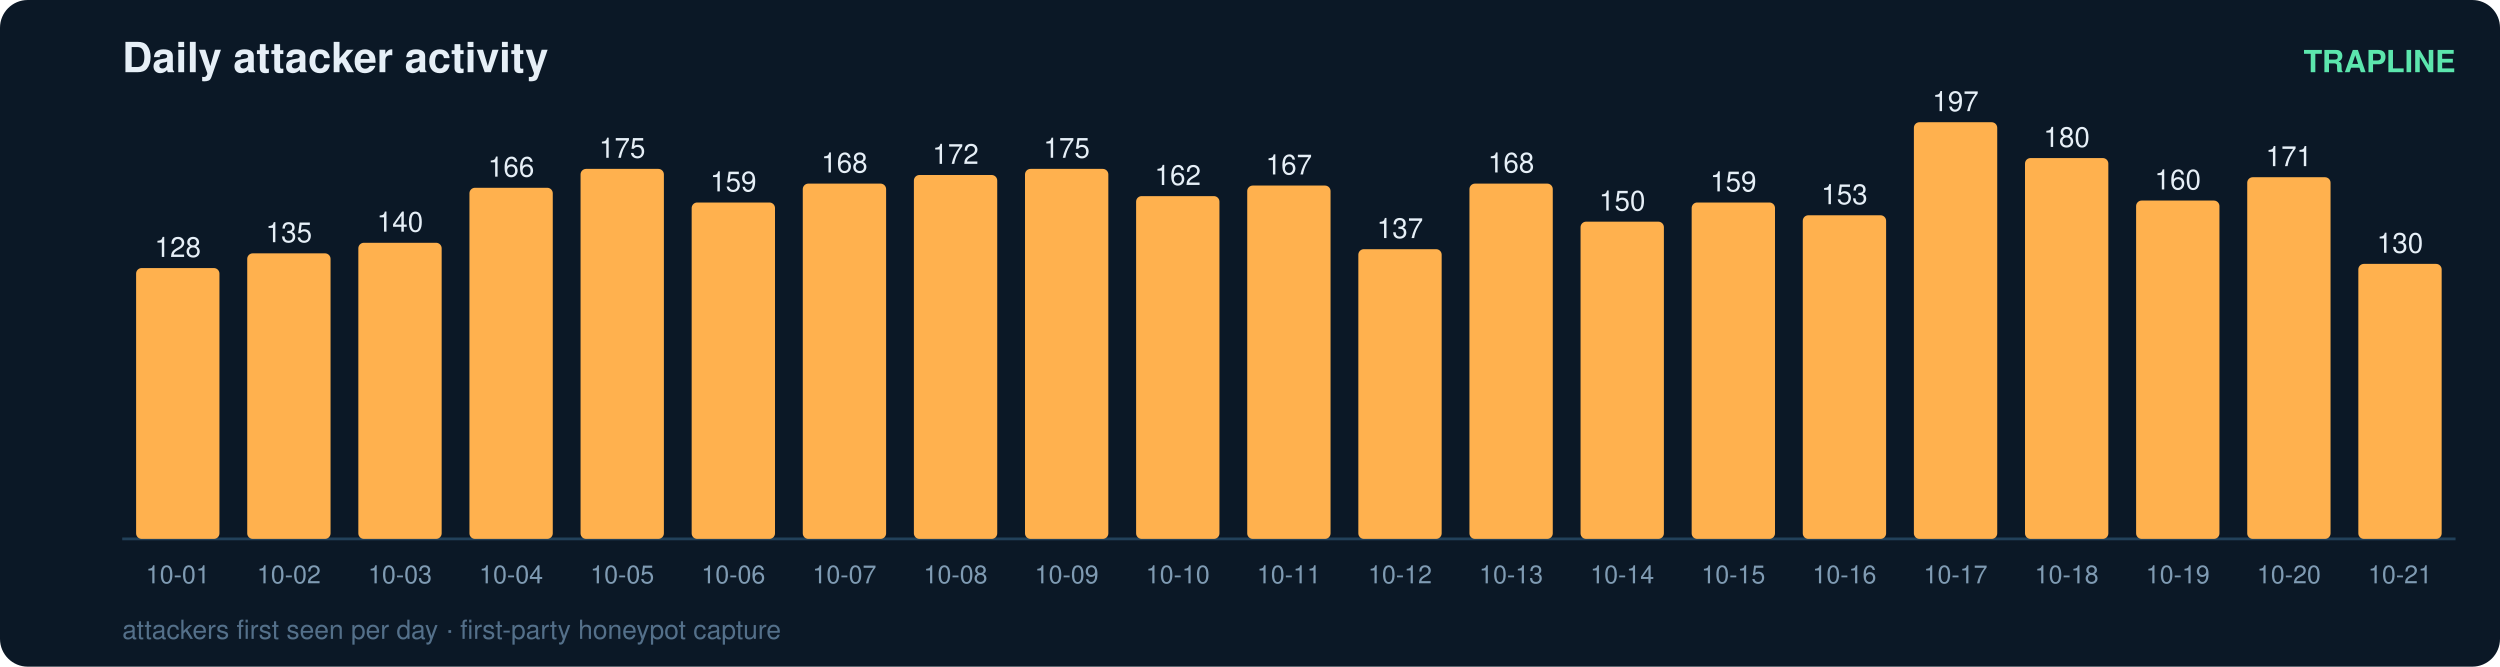
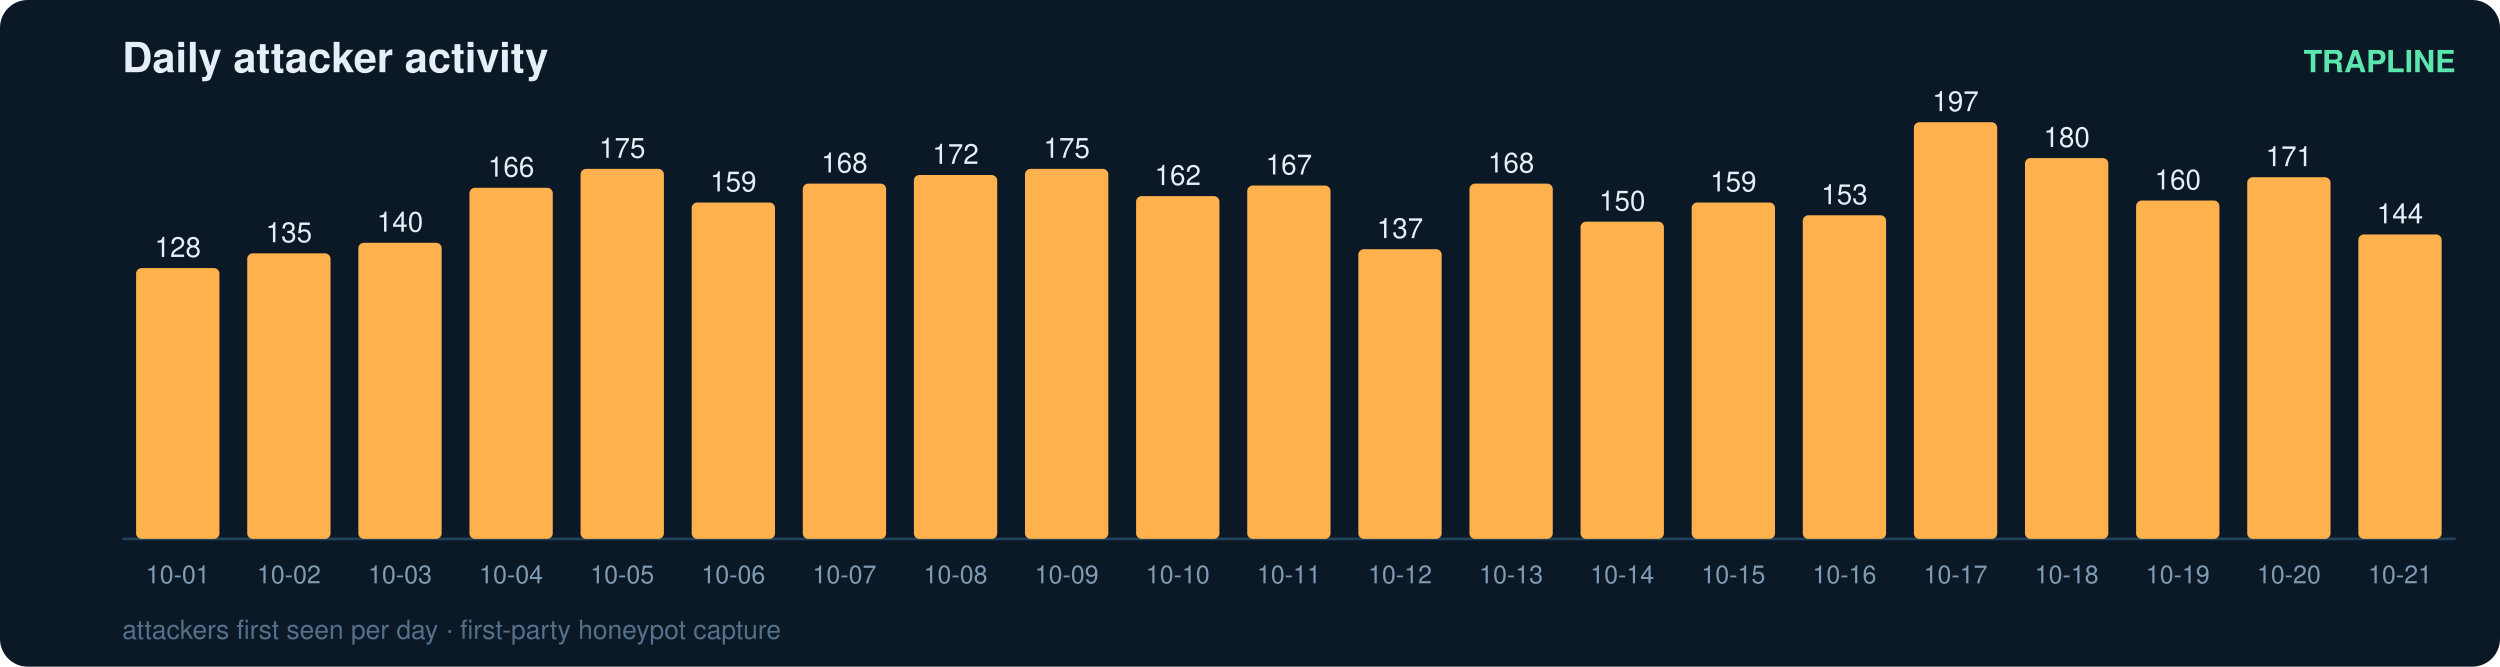
<svg xmlns="http://www.w3.org/2000/svg" width="900" height="240" viewBox="0 0 900 240" font-family="ui-sans-serif,Segoe UI,Helvetica,Arial">
  <rect width="900" height="240" rx="10" fill="#0b1826" />
  <text x="44" y="26" fill="#e6eff7" font-size="15" font-weight="700">Daily attacker activity</text>
  <text x="884" y="26" fill="#5ce6ad" font-size="11" text-anchor="end" font-weight="600">TRAPLINE</text>
  <line x1="44" y1="194" x2="884" y2="194" stroke="#22415a" stroke-width="1" />
  <rect x="49" y="96.5" width="30" height="97.5" rx="2" fill="#ffb14e" />
  <text x="64.0" y="92.5" fill="#e6eff7" font-size="10" text-anchor="middle" font-variant-numeric="tabular-nums">128</text>
  <text x="64.0" y="210.0" fill="#7f9bb3" font-size="9" text-anchor="middle">10-01</text>
  <rect x="89" y="91.2" width="30" height="102.8" rx="2" fill="#ffb14e" />
  <text x="104.0" y="87.2" fill="#e6eff7" font-size="10" text-anchor="middle" font-variant-numeric="tabular-nums">135</text>
  <text x="104.0" y="210.0" fill="#7f9bb3" font-size="9" text-anchor="middle">10-02</text>
  <rect x="129" y="87.4" width="30" height="106.6" rx="2" fill="#ffb14e" />
  <text x="144.0" y="83.4" fill="#e6eff7" font-size="10" text-anchor="middle" font-variant-numeric="tabular-nums">140</text>
  <text x="144.0" y="210.0" fill="#7f9bb3" font-size="9" text-anchor="middle">10-03</text>
  <rect x="169" y="67.6" width="30" height="126.4" rx="2" fill="#ffb14e" />
  <text x="184.0" y="63.6" fill="#e6eff7" font-size="10" text-anchor="middle" font-variant-numeric="tabular-nums">166</text>
  <text x="184.0" y="210.0" fill="#7f9bb3" font-size="9" text-anchor="middle">10-04</text>
  <rect x="209" y="60.8" width="30" height="133.2" rx="2" fill="#ffb14e" />
  <text x="224.0" y="56.8" fill="#e6eff7" font-size="10" text-anchor="middle" font-variant-numeric="tabular-nums">175</text>
  <text x="224.0" y="210.0" fill="#7f9bb3" font-size="9" text-anchor="middle">10-05</text>
  <rect x="249" y="72.9" width="30" height="121.1" rx="2" fill="#ffb14e" />
  <text x="264.0" y="68.9" fill="#e6eff7" font-size="10" text-anchor="middle" font-variant-numeric="tabular-nums">159</text>
  <text x="264.0" y="210.0" fill="#7f9bb3" font-size="9" text-anchor="middle">10-06</text>
  <rect x="289" y="66.1" width="30" height="127.9" rx="2" fill="#ffb14e" />
  <text x="304.0" y="62.1" fill="#e6eff7" font-size="10" text-anchor="middle" font-variant-numeric="tabular-nums">168</text>
  <text x="304.0" y="210.0" fill="#7f9bb3" font-size="9" text-anchor="middle">10-07</text>
  <rect x="329" y="63.0" width="30" height="131.0" rx="2" fill="#ffb14e" />
  <text x="344.0" y="59.0" fill="#e6eff7" font-size="10" text-anchor="middle" font-variant-numeric="tabular-nums">172</text>
  <text x="344.0" y="210.0" fill="#7f9bb3" font-size="9" text-anchor="middle">10-08</text>
  <rect x="369" y="60.8" width="30" height="133.2" rx="2" fill="#ffb14e" />
  <text x="384.0" y="56.8" fill="#e6eff7" font-size="10" text-anchor="middle" font-variant-numeric="tabular-nums">175</text>
  <text x="384.0" y="210.0" fill="#7f9bb3" font-size="9" text-anchor="middle">10-09</text>
  <rect x="409" y="70.6" width="30" height="123.4" rx="2" fill="#ffb14e" />
  <text x="424.0" y="66.6" fill="#e6eff7" font-size="10" text-anchor="middle" font-variant-numeric="tabular-nums">162</text>
  <text x="424.0" y="210.0" fill="#7f9bb3" font-size="9" text-anchor="middle">10-10</text>
  <rect x="449" y="66.8" width="30" height="127.2" rx="2" fill="#ffb14e" />
  <text x="464.0" y="62.8" fill="#e6eff7" font-size="10" text-anchor="middle" font-variant-numeric="tabular-nums">167</text>
  <text x="464.0" y="210.0" fill="#7f9bb3" font-size="9" text-anchor="middle">10-11</text>
  <rect x="489" y="89.7" width="30" height="104.3" rx="2" fill="#ffb14e" />
  <text x="504.0" y="85.7" fill="#e6eff7" font-size="10" text-anchor="middle" font-variant-numeric="tabular-nums">137</text>
  <text x="504.0" y="210.0" fill="#7f9bb3" font-size="9" text-anchor="middle">10-12</text>
  <rect x="529" y="66.1" width="30" height="127.9" rx="2" fill="#ffb14e" />
  <text x="544.0" y="62.1" fill="#e6eff7" font-size="10" text-anchor="middle" font-variant-numeric="tabular-nums">168</text>
  <text x="544.0" y="210.0" fill="#7f9bb3" font-size="9" text-anchor="middle">10-13</text>
  <rect x="569" y="79.8" width="30" height="114.2" rx="2" fill="#ffb14e" />
  <text x="584.0" y="75.8" fill="#e6eff7" font-size="10" text-anchor="middle" font-variant-numeric="tabular-nums">150</text>
  <text x="584.0" y="210.0" fill="#7f9bb3" font-size="9" text-anchor="middle">10-14</text>
  <rect x="609" y="72.9" width="30" height="121.1" rx="2" fill="#ffb14e" />
  <text x="624.0" y="68.9" fill="#e6eff7" font-size="10" text-anchor="middle" font-variant-numeric="tabular-nums">159</text>
  <text x="624.0" y="210.0" fill="#7f9bb3" font-size="9" text-anchor="middle">10-15</text>
  <rect x="649" y="77.5" width="30" height="116.5" rx="2" fill="#ffb14e" />
  <text x="664.0" y="73.5" fill="#e6eff7" font-size="10" text-anchor="middle" font-variant-numeric="tabular-nums">153</text>
  <text x="664.0" y="210.0" fill="#7f9bb3" font-size="9" text-anchor="middle">10-16</text>
  <rect x="689" y="44.0" width="30" height="150.0" rx="2" fill="#ffb14e" />
  <text x="704.0" y="40.0" fill="#e6eff7" font-size="10" text-anchor="middle" font-variant-numeric="tabular-nums">197</text>
  <text x="704.0" y="210.0" fill="#7f9bb3" font-size="9" text-anchor="middle">10-17</text>
  <rect x="729" y="56.9" width="30" height="137.1" rx="2" fill="#ffb14e" />
  <text x="744.0" y="52.9" fill="#e6eff7" font-size="10" text-anchor="middle" font-variant-numeric="tabular-nums">180</text>
  <text x="744.0" y="210.0" fill="#7f9bb3" font-size="9" text-anchor="middle">10-18</text>
  <rect x="769" y="72.2" width="30" height="121.8" rx="2" fill="#ffb14e" />
  <text x="784.0" y="68.2" fill="#e6eff7" font-size="10" text-anchor="middle" font-variant-numeric="tabular-nums">160</text>
  <text x="784.0" y="210.0" fill="#7f9bb3" font-size="9" text-anchor="middle">10-19</text>
  <rect x="809" y="63.8" width="30" height="130.2" rx="2" fill="#ffb14e" />
  <text x="824.0" y="59.8" fill="#e6eff7" font-size="10" text-anchor="middle" font-variant-numeric="tabular-nums">171</text>
  <text x="824.0" y="210.0" fill="#7f9bb3" font-size="9" text-anchor="middle">10-20</text>
-   <rect x="849" y="95.0" width="30" height="99.0" rx="2" fill="#ffb14e" />
-   <text x="864.0" y="91.0" fill="#e6eff7" font-size="10" text-anchor="middle" font-variant-numeric="tabular-nums">130</text>
+   <rect x="849" y="84.4" width="30" height="109.6" rx="2" fill="#ffb14e" />
+   <text x="864.0" y="80.4" fill="#e6eff7" font-size="10" text-anchor="middle" font-variant-numeric="tabular-nums">144</text>
  <text x="864.0" y="210.0" fill="#7f9bb3" font-size="9" text-anchor="middle">10-21</text>
  <text x="44" y="230" fill="#54708a" font-size="9.5">attackers first seen per day · first-party honeypot capture</text>
</svg>
